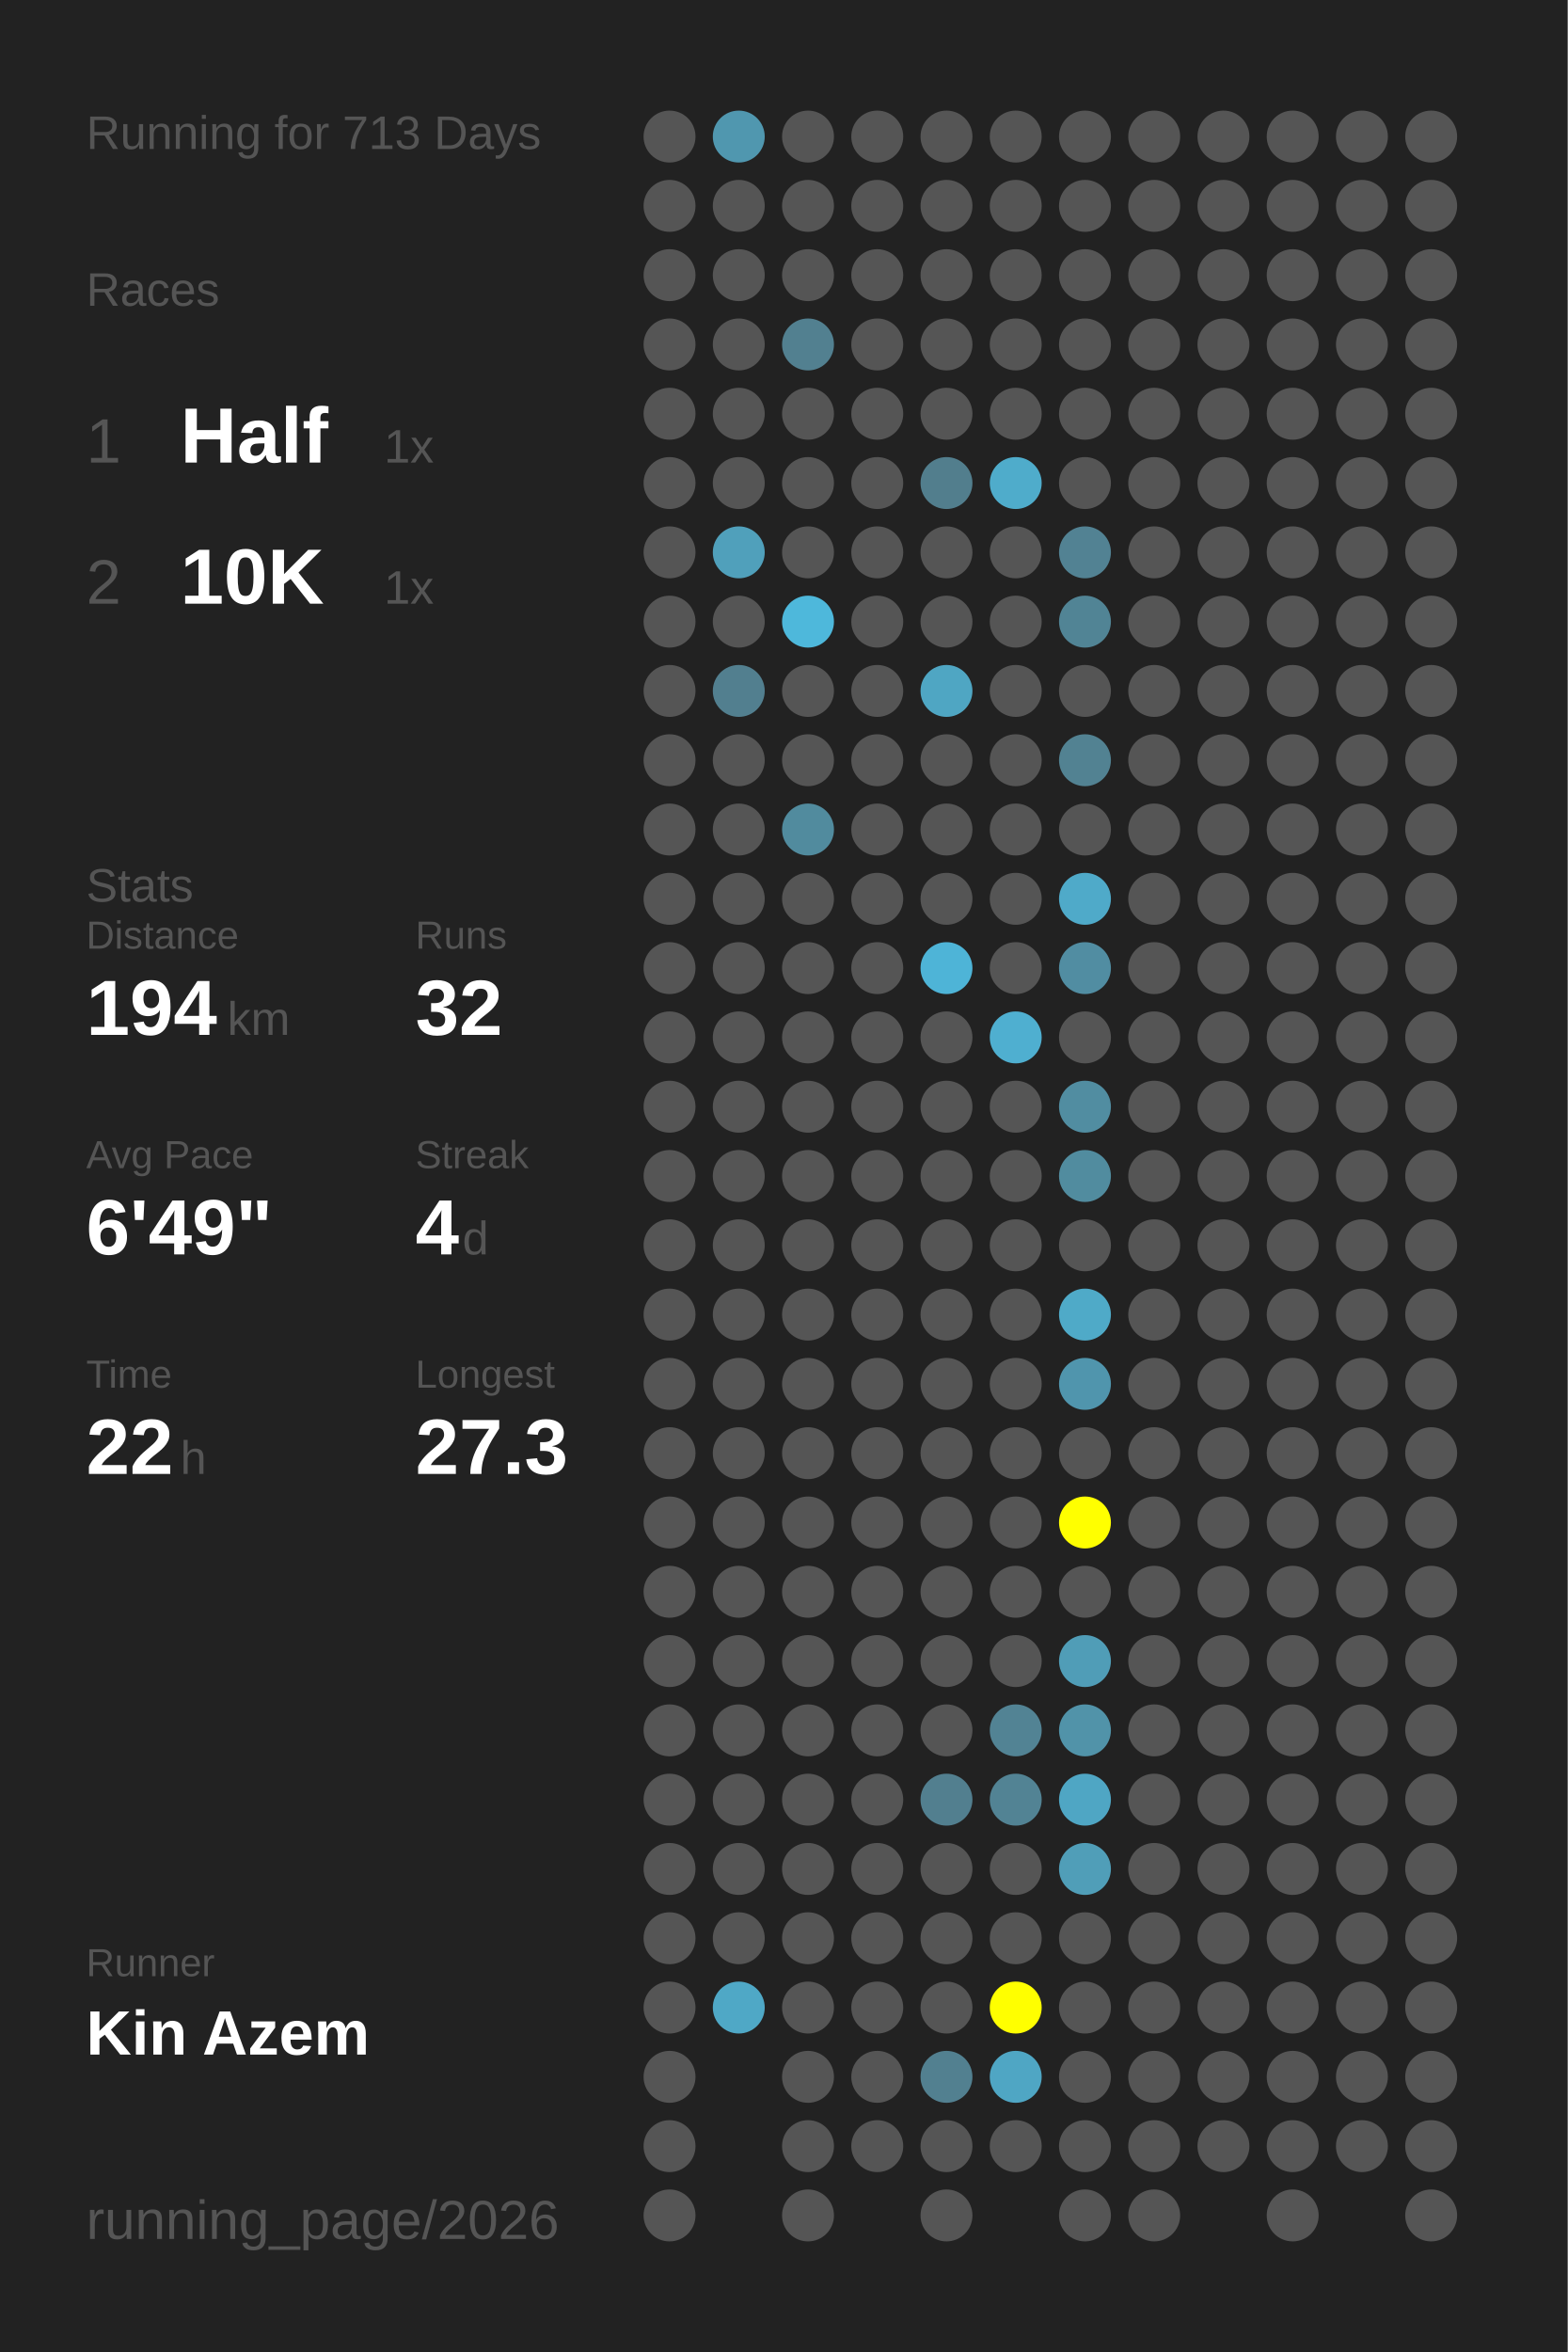
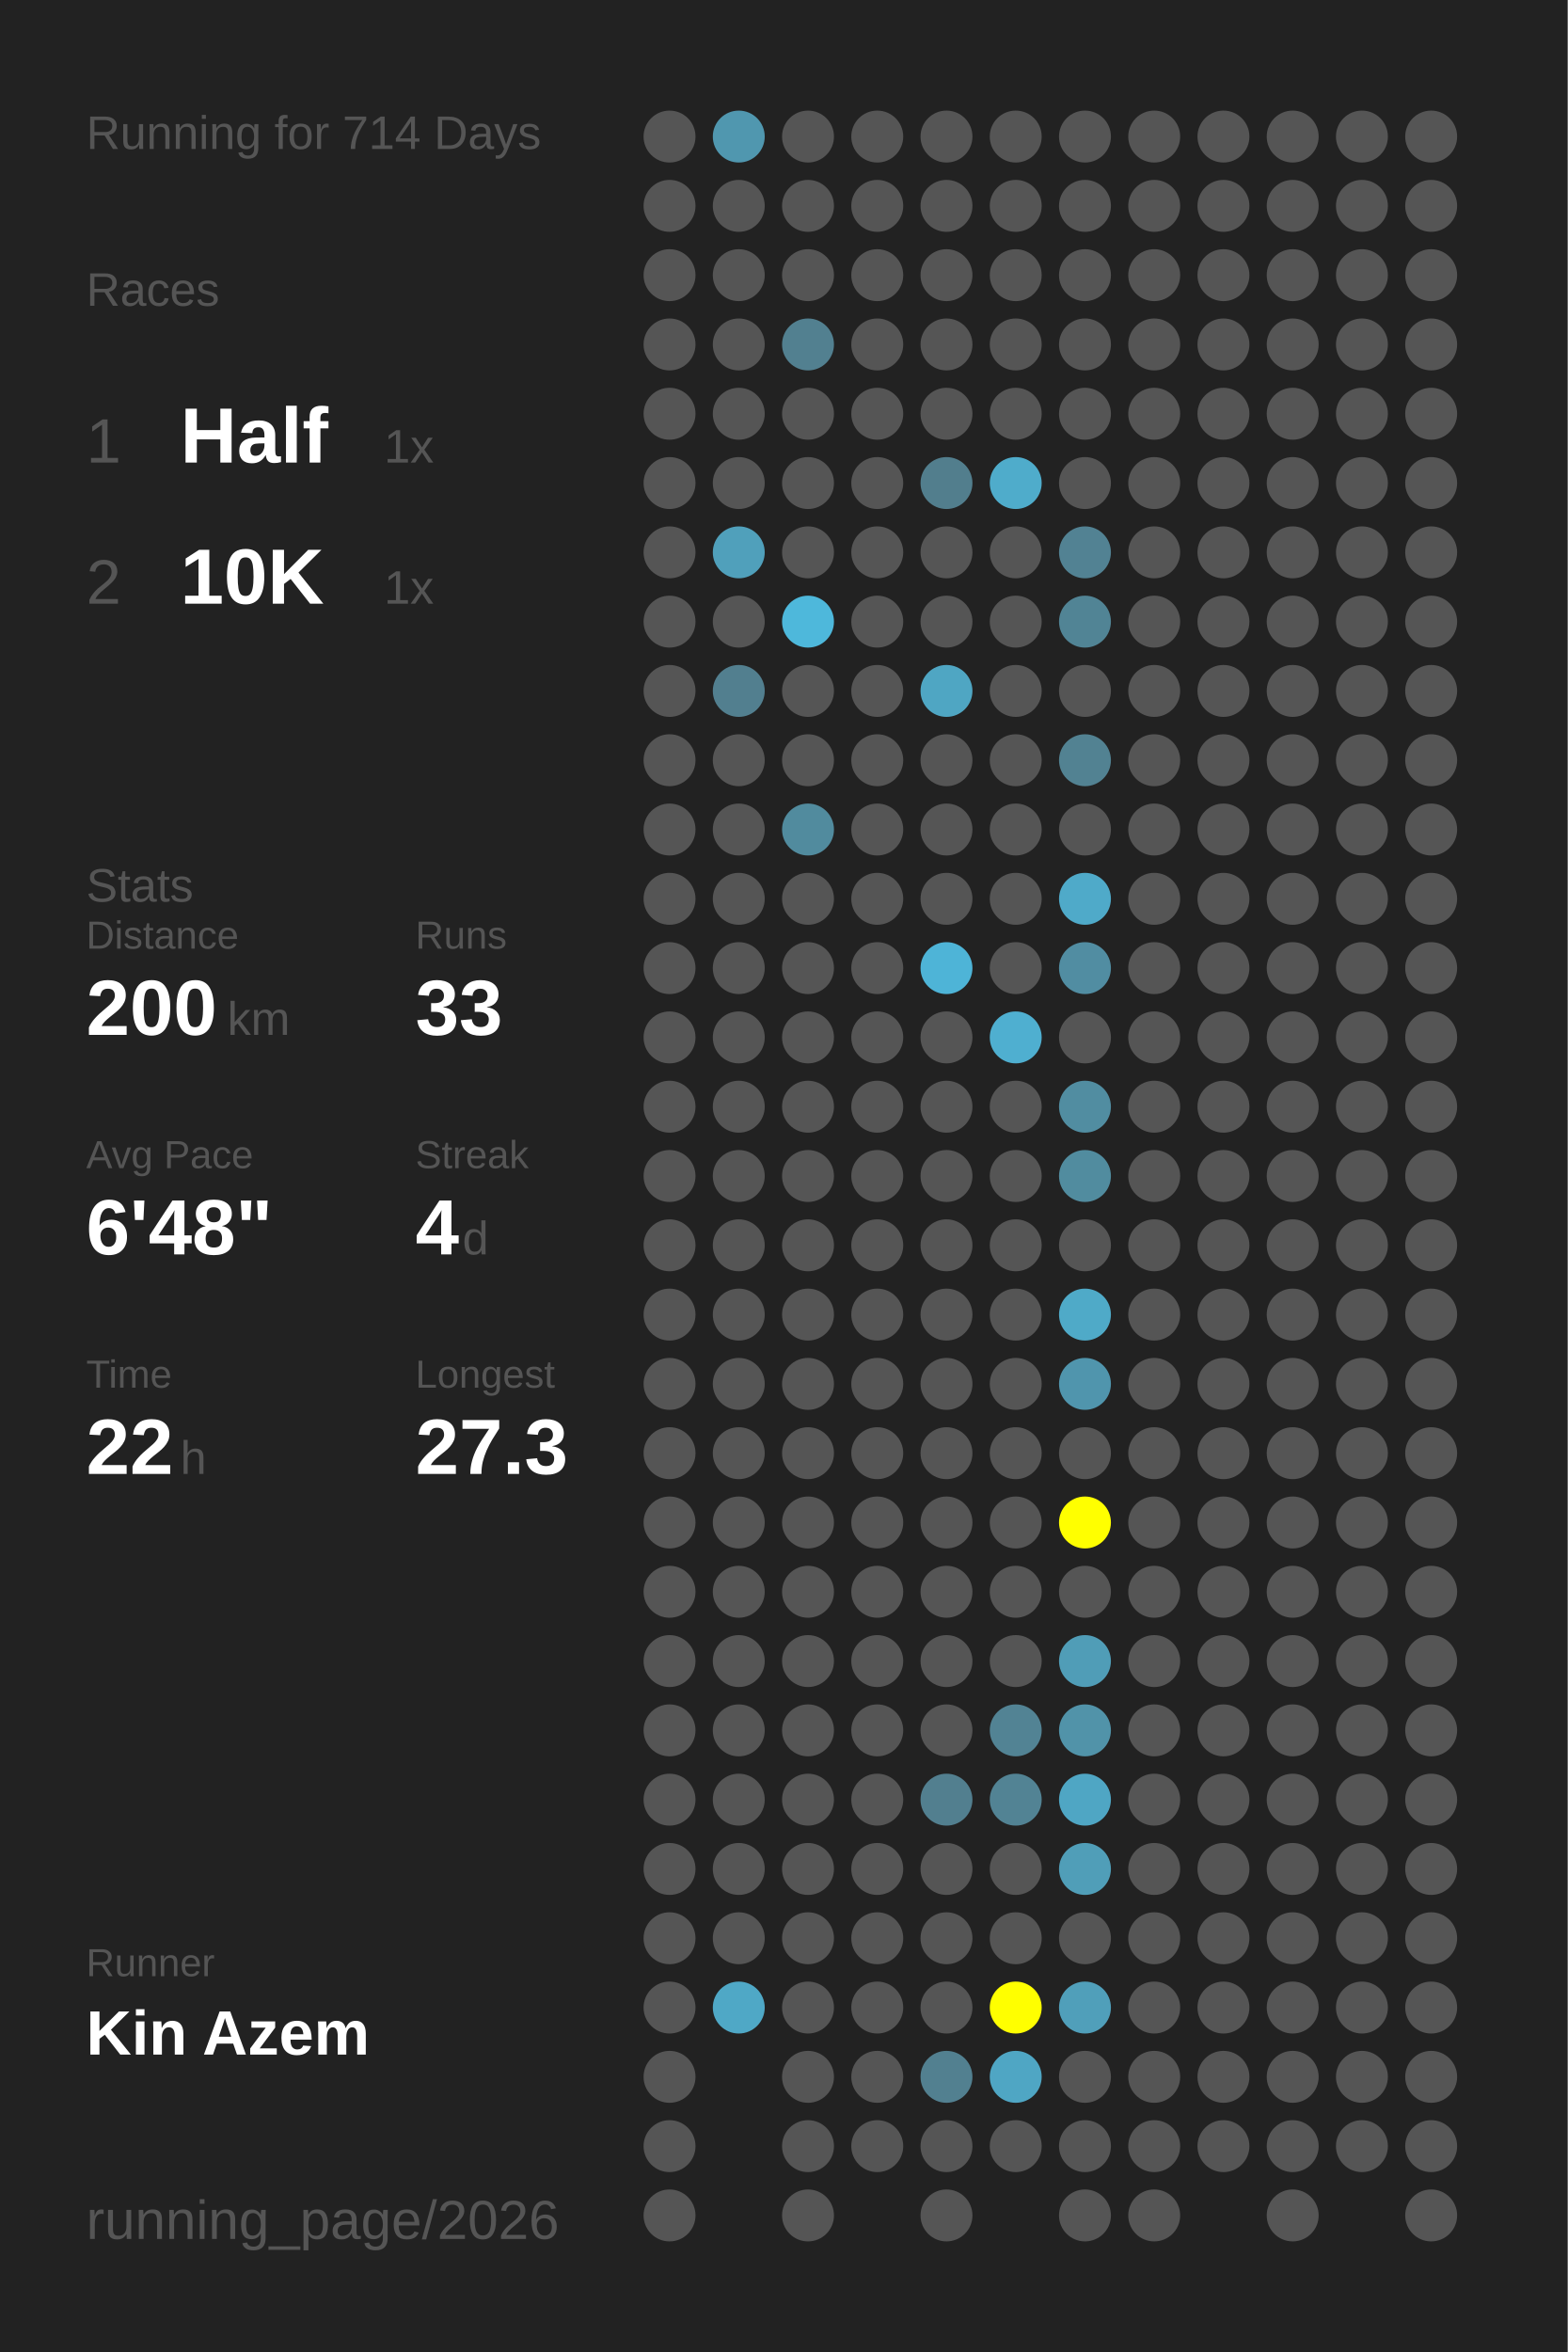
<svg xmlns="http://www.w3.org/2000/svg" baseProfile="full" height="300mm" version="1.1" viewBox="0,0,200,300" width="200mm">
  <defs />
  <rect fill="#222222" height="300" width="200" x="0" y="0" />
-   <text fill="#555555" style="font-size:6px; font-family:Arial;" x="11" y="19">Running for 713 Days</text>
+   <text fill="#555555" style="font-size:6px; font-family:Arial;" x="11" y="19">Running for 714 Days</text>
  <text fill="#555555" style="font-size:6px; font-family:Arial;" x="11" y="39">Races</text>
  <text fill="#555555" style="font-size:8px; font-family:Arial;" x="11" y="59">1</text>
  <text fill="#FFFFFF" style="font-size:10px; font-family:Arial; font-weight:bold;" x="23" y="59">Half</text>
  <text fill="#555555" style="font-size:6px; font-family:Arial;" x="49" y="59">1x</text>
  <text fill="#555555" style="font-size:8px; font-family:Arial;" x="11" y="77">2</text>
  <text fill="#FFFFFF" style="font-size:10px; font-family:Arial; font-weight:bold;" x="23" y="77">10K</text>
  <text fill="#555555" style="font-size:6px; font-family:Arial;" x="49" y="77">1x</text>
  <text fill="#555555" style="font-size:6px; font-family:Arial;" x="11" y="115">Stats</text>
  <text fill="#555555" style="font-size:5px; font-family:Arial;" x="11" y="121">Distance</text>
-   <text fill="#FFFFFF" style="font-size:10px; font-family:Arial; font-weight:bold;" x="11" y="132">194</text>
+   <text fill="#FFFFFF" style="font-size:10px; font-family:Arial; font-weight:bold;" x="11" y="132">200</text>
  <text fill="#555555" style="font-size:6px; font-family:Arial;" x="29" y="132">km</text>
  <text fill="#555555" style="font-size:5px; font-family:Arial;" x="53" y="121">Runs</text>
-   <text fill="#FFFFFF" style="font-size:10px; font-family:Arial; font-weight:bold;" x="53" y="132">32</text>
+   <text fill="#FFFFFF" style="font-size:10px; font-family:Arial; font-weight:bold;" x="53" y="132">33</text>
  <text fill="#555555" style="font-size:5px; font-family:Arial;" x="11" y="149">Avg Pace</text>
-   <text fill="#FFFFFF" style="font-size:10px; font-family:Arial; font-weight:bold;" x="11" y="160">6'49"</text>
+   <text fill="#FFFFFF" style="font-size:10px; font-family:Arial; font-weight:bold;" x="11" y="160">6'48"</text>
  <text fill="#555555" style="font-size:5px; font-family:Arial;" x="53" y="149">Streak</text>
  <text fill="#FFFFFF" style="font-size:10px; font-family:Arial; font-weight:bold;" x="53" y="160">4</text>
  <text fill="#555555" style="font-size:6px; font-family:Arial;" x="59" y="160">d</text>
  <text fill="#555555" style="font-size:5px; font-family:Arial;" x="11" y="177">Time</text>
  <text fill="#FFFFFF" style="font-size:10px; font-family:Arial; font-weight:bold;" x="11" y="188">22</text>
  <text fill="#555555" style="font-size:6px; font-family:Arial;" x="23" y="188">h</text>
  <text fill="#555555" style="font-size:5px; font-family:Arial;" x="53" y="177">Longest</text>
  <text fill="#FFFFFF" style="font-size:10px; font-family:Arial; font-weight:bold;" x="53" y="188">27.3</text>
  <text fill="#555555" style="font-size:5px; font-family:Arial;" x="11" y="252.065">Runner</text>
  <text fill="#FFFFFF" style="font-size:8px; font-family:Arial; font-weight:bold;" x="11" y="262.065">Kin Azem</text>
  <text fill="#555555" style="font-size:7px; font-family:Arial;" x="11" y="285.581">running_page/2026</text>
  <circle cx="85.417" cy="17.419" fill="#555555" r="3.312" />
  <circle cx="85.417" cy="26.258" fill="#555555" r="3.312" />
  <circle cx="85.417" cy="35.097" fill="#555555" r="3.312" />
  <circle cx="85.417" cy="43.935" fill="#555555" r="3.312" />
  <circle cx="85.417" cy="52.774" fill="#555555" r="3.312" />
  <circle cx="85.417" cy="61.613" fill="#555555" r="3.312" />
  <circle cx="85.417" cy="70.452" fill="#555555" r="3.312" />
  <circle cx="85.417" cy="79.29" fill="#555555" r="3.312" />
  <circle cx="85.417" cy="88.129" fill="#555555" r="3.312" />
  <circle cx="85.417" cy="96.968" fill="#555555" r="3.312" />
  <circle cx="85.417" cy="105.806" fill="#555555" r="3.312" />
  <circle cx="85.417" cy="114.645" fill="#555555" r="3.312" />
  <circle cx="85.417" cy="123.484" fill="#555555" r="3.312" />
  <circle cx="85.417" cy="132.323" fill="#555555" r="3.312" />
  <circle cx="85.417" cy="141.161" fill="#555555" r="3.312" />
  <circle cx="85.417" cy="150" fill="#555555" r="3.312" />
  <circle cx="85.417" cy="158.839" fill="#555555" r="3.312" />
  <circle cx="85.417" cy="167.677" fill="#555555" r="3.312" />
  <circle cx="85.417" cy="176.516" fill="#555555" r="3.312" />
  <circle cx="85.417" cy="185.355" fill="#555555" r="3.312" />
  <circle cx="85.417" cy="194.194" fill="#555555" r="3.312" />
  <circle cx="85.417" cy="203.032" fill="#555555" r="3.312" />
  <circle cx="85.417" cy="211.871" fill="#555555" r="3.312" />
  <circle cx="85.417" cy="220.71" fill="#555555" r="3.312" />
  <circle cx="85.417" cy="229.548" fill="#555555" r="3.312" />
  <circle cx="85.417" cy="238.387" fill="#555555" r="3.312" />
  <circle cx="85.417" cy="247.226" fill="#555555" r="3.312" />
  <circle cx="85.417" cy="256.065" fill="#555555" r="3.312" />
  <circle cx="85.417" cy="264.903" fill="#555555" r="3.312" />
  <circle cx="85.417" cy="273.742" fill="#555555" r="3.312" />
  <circle cx="85.417" cy="282.581" fill="#555555" r="3.312" />
  <circle cx="94.25" cy="17.419" fill="#5097af" r="3.312" />
  <circle cx="94.25" cy="26.258" fill="#555555" r="3.312" />
  <circle cx="94.25" cy="35.097" fill="#555555" r="3.312" />
  <circle cx="94.25" cy="43.935" fill="#555555" r="3.312" />
  <circle cx="94.25" cy="52.774" fill="#555555" r="3.312" />
  <circle cx="94.25" cy="61.613" fill="#555555" r="3.312" />
  <circle cx="94.25" cy="70.452" fill="#50a0bb" r="3.312" />
  <circle cx="94.25" cy="79.29" fill="#555555" r="3.312" />
  <circle cx="94.25" cy="88.129" fill="#527f8f" r="3.312" />
  <circle cx="94.25" cy="96.968" fill="#555555" r="3.312" />
  <circle cx="94.25" cy="105.806" fill="#555555" r="3.312" />
  <circle cx="94.25" cy="114.645" fill="#555555" r="3.312" />
  <circle cx="94.25" cy="123.484" fill="#555555" r="3.312" />
  <circle cx="94.25" cy="132.323" fill="#555555" r="3.312" />
  <circle cx="94.25" cy="141.161" fill="#555555" r="3.312" />
  <circle cx="94.25" cy="150" fill="#555555" r="3.312" />
  <circle cx="94.25" cy="158.839" fill="#555555" r="3.312" />
  <circle cx="94.25" cy="167.677" fill="#555555" r="3.312" />
  <circle cx="94.25" cy="176.516" fill="#555555" r="3.312" />
  <circle cx="94.25" cy="185.355" fill="#555555" r="3.312" />
  <circle cx="94.25" cy="194.194" fill="#555555" r="3.312" />
  <circle cx="94.25" cy="203.032" fill="#555555" r="3.312" />
  <circle cx="94.25" cy="211.871" fill="#555555" r="3.312" />
  <circle cx="94.25" cy="220.71" fill="#555555" r="3.312" />
  <circle cx="94.25" cy="229.548" fill="#555555" r="3.312" />
  <circle cx="94.25" cy="238.387" fill="#555555" r="3.312" />
  <circle cx="94.25" cy="247.226" fill="#555555" r="3.312" />
  <circle cx="94.25" cy="256.065" fill="#4fa8c6" r="3.312" />
  <circle cx="103.083" cy="17.419" fill="#555555" r="3.312" />
  <circle cx="103.083" cy="26.258" fill="#555555" r="3.312" />
  <circle cx="103.083" cy="35.097" fill="#555555" r="3.312" />
  <circle cx="103.083" cy="43.935" fill="#528090" r="3.312" />
  <circle cx="103.083" cy="52.774" fill="#555555" r="3.312" />
  <circle cx="103.083" cy="61.613" fill="#555555" r="3.312" />
  <circle cx="103.083" cy="70.452" fill="#555555" r="3.312" />
  <circle cx="103.083" cy="79.29" fill="#4eb8db" r="3.312" />
  <circle cx="103.083" cy="88.129" fill="#555555" r="3.312" />
  <circle cx="103.083" cy="96.968" fill="#555555" r="3.312" />
  <circle cx="103.083" cy="105.806" fill="#518b9e" r="3.312" />
  <circle cx="103.083" cy="114.645" fill="#555555" r="3.312" />
  <circle cx="103.083" cy="123.484" fill="#555555" r="3.312" />
  <circle cx="103.083" cy="132.323" fill="#555555" r="3.312" />
  <circle cx="103.083" cy="141.161" fill="#555555" r="3.312" />
  <circle cx="103.083" cy="150" fill="#555555" r="3.312" />
  <circle cx="103.083" cy="158.839" fill="#555555" r="3.312" />
  <circle cx="103.083" cy="167.677" fill="#555555" r="3.312" />
  <circle cx="103.083" cy="176.516" fill="#555555" r="3.312" />
  <circle cx="103.083" cy="185.355" fill="#555555" r="3.312" />
  <circle cx="103.083" cy="194.194" fill="#555555" r="3.312" />
  <circle cx="103.083" cy="203.032" fill="#555555" r="3.312" />
  <circle cx="103.083" cy="211.871" fill="#555555" r="3.312" />
  <circle cx="103.083" cy="220.71" fill="#555555" r="3.312" />
  <circle cx="103.083" cy="229.548" fill="#555555" r="3.312" />
  <circle cx="103.083" cy="238.387" fill="#555555" r="3.312" />
  <circle cx="103.083" cy="247.226" fill="#555555" r="3.312" />
  <circle cx="103.083" cy="256.065" fill="#555555" r="3.312" />
  <circle cx="103.083" cy="264.903" fill="#555555" r="3.312" />
  <circle cx="103.083" cy="273.742" fill="#555555" r="3.312" />
  <circle cx="103.083" cy="282.581" fill="#555555" r="3.312" />
  <circle cx="111.917" cy="17.419" fill="#555555" r="3.312" />
  <circle cx="111.917" cy="26.258" fill="#555555" r="3.312" />
  <circle cx="111.917" cy="35.097" fill="#555555" r="3.312" />
  <circle cx="111.917" cy="43.935" fill="#555555" r="3.312" />
  <circle cx="111.917" cy="52.774" fill="#555555" r="3.312" />
  <circle cx="111.917" cy="61.613" fill="#555555" r="3.312" />
  <circle cx="111.917" cy="70.452" fill="#555555" r="3.312" />
  <circle cx="111.917" cy="79.29" fill="#555555" r="3.312" />
  <circle cx="111.917" cy="88.129" fill="#555555" r="3.312" />
  <circle cx="111.917" cy="96.968" fill="#555555" r="3.312" />
  <circle cx="111.917" cy="105.806" fill="#555555" r="3.312" />
  <circle cx="111.917" cy="114.645" fill="#555555" r="3.312" />
  <circle cx="111.917" cy="123.484" fill="#555555" r="3.312" />
  <circle cx="111.917" cy="132.323" fill="#555555" r="3.312" />
  <circle cx="111.917" cy="141.161" fill="#555555" r="3.312" />
  <circle cx="111.917" cy="150" fill="#555555" r="3.312" />
  <circle cx="111.917" cy="158.839" fill="#555555" r="3.312" />
  <circle cx="111.917" cy="167.677" fill="#555555" r="3.312" />
  <circle cx="111.917" cy="176.516" fill="#555555" r="3.312" />
  <circle cx="111.917" cy="185.355" fill="#555555" r="3.312" />
  <circle cx="111.917" cy="194.194" fill="#555555" r="3.312" />
  <circle cx="111.917" cy="203.032" fill="#555555" r="3.312" />
  <circle cx="111.917" cy="211.871" fill="#555555" r="3.312" />
  <circle cx="111.917" cy="220.71" fill="#555555" r="3.312" />
  <circle cx="111.917" cy="229.548" fill="#555555" r="3.312" />
  <circle cx="111.917" cy="238.387" fill="#555555" r="3.312" />
  <circle cx="111.917" cy="247.226" fill="#555555" r="3.312" />
  <circle cx="111.917" cy="256.065" fill="#555555" r="3.312" />
  <circle cx="111.917" cy="264.903" fill="#555555" r="3.312" />
  <circle cx="111.917" cy="273.742" fill="#555555" r="3.312" />
  <circle cx="120.75" cy="17.419" fill="#555555" r="3.312" />
  <circle cx="120.75" cy="26.258" fill="#555555" r="3.312" />
  <circle cx="120.75" cy="35.097" fill="#555555" r="3.312" />
  <circle cx="120.75" cy="43.935" fill="#555555" r="3.312" />
  <circle cx="120.75" cy="52.774" fill="#555555" r="3.312" />
  <circle cx="120.75" cy="61.613" fill="#527e8d" r="3.312" />
  <circle cx="120.75" cy="70.452" fill="#555555" r="3.312" />
  <circle cx="120.75" cy="79.29" fill="#555555" r="3.312" />
  <circle cx="120.75" cy="88.129" fill="#4fa6c3" r="3.312" />
  <circle cx="120.75" cy="96.968" fill="#555555" r="3.312" />
  <circle cx="120.75" cy="105.806" fill="#555555" r="3.312" />
  <circle cx="120.75" cy="114.645" fill="#555555" r="3.312" />
  <circle cx="120.75" cy="123.484" fill="#4eb4d7" r="3.312" />
  <circle cx="120.75" cy="132.323" fill="#555555" r="3.312" />
  <circle cx="120.75" cy="141.161" fill="#555555" r="3.312" />
  <circle cx="120.75" cy="150" fill="#555555" r="3.312" />
  <circle cx="120.75" cy="158.839" fill="#555555" r="3.312" />
  <circle cx="120.75" cy="167.677" fill="#555555" r="3.312" />
  <circle cx="120.75" cy="176.516" fill="#555555" r="3.312" />
  <circle cx="120.75" cy="185.355" fill="#555555" r="3.312" />
  <circle cx="120.75" cy="194.194" fill="#555555" r="3.312" />
  <circle cx="120.75" cy="203.032" fill="#555555" r="3.312" />
  <circle cx="120.75" cy="211.871" fill="#555555" r="3.312" />
  <circle cx="120.75" cy="220.71" fill="#555555" r="3.312" />
  <circle cx="120.75" cy="229.548" fill="#527f8f" r="3.312" />
  <circle cx="120.75" cy="238.387" fill="#555555" r="3.312" />
  <circle cx="120.75" cy="247.226" fill="#555555" r="3.312" />
  <circle cx="120.75" cy="256.065" fill="#555555" r="3.312" />
  <circle cx="120.75" cy="264.903" fill="#528090" r="3.312" />
  <circle cx="120.75" cy="273.742" fill="#555555" r="3.312" />
  <circle cx="120.75" cy="282.581" fill="#555555" r="3.312" />
  <circle cx="129.583" cy="17.419" fill="#555555" r="3.312" />
  <circle cx="129.583" cy="26.258" fill="#555555" r="3.312" />
  <circle cx="129.583" cy="35.097" fill="#555555" r="3.312" />
  <circle cx="129.583" cy="43.935" fill="#555555" r="3.312" />
  <circle cx="129.583" cy="52.774" fill="#555555" r="3.312" />
  <circle cx="129.583" cy="61.613" fill="#4faccb" r="3.312" />
  <circle cx="129.583" cy="70.452" fill="#555555" r="3.312" />
  <circle cx="129.583" cy="79.29" fill="#555555" r="3.312" />
  <circle cx="129.583" cy="88.129" fill="#555555" r="3.312" />
  <circle cx="129.583" cy="96.968" fill="#555555" r="3.312" />
  <circle cx="129.583" cy="105.806" fill="#555555" r="3.312" />
  <circle cx="129.583" cy="114.645" fill="#555555" r="3.312" />
  <circle cx="129.583" cy="123.484" fill="#555555" r="3.312" />
  <circle cx="129.583" cy="132.323" fill="#4fafd0" r="3.312" />
  <circle cx="129.583" cy="141.161" fill="#555555" r="3.312" />
  <circle cx="129.583" cy="150" fill="#555555" r="3.312" />
  <circle cx="129.583" cy="158.839" fill="#555555" r="3.312" />
  <circle cx="129.583" cy="167.677" fill="#555555" r="3.312" />
  <circle cx="129.583" cy="176.516" fill="#555555" r="3.312" />
  <circle cx="129.583" cy="185.355" fill="#555555" r="3.312" />
  <circle cx="129.583" cy="194.194" fill="#555555" r="3.312" />
  <circle cx="129.583" cy="203.032" fill="#555555" r="3.312" />
  <circle cx="129.583" cy="211.871" fill="#555555" r="3.312" />
  <circle cx="129.583" cy="220.71" fill="#528394" r="3.312" />
  <circle cx="129.583" cy="229.548" fill="#528394" r="3.312" />
  <circle cx="129.583" cy="238.387" fill="#555555" r="3.312" />
  <circle cx="129.583" cy="247.226" fill="#555555" r="3.312" />
  <circle cx="129.583" cy="256.065" fill="#FFFF00" r="3.312" />
  <circle cx="129.583" cy="264.903" fill="#4fa6c4" r="3.312" />
  <circle cx="129.583" cy="273.742" fill="#555555" r="3.312" />
  <circle cx="138.417" cy="17.419" fill="#555555" r="3.312" />
  <circle cx="138.417" cy="26.258" fill="#555555" r="3.312" />
  <circle cx="138.417" cy="35.097" fill="#555555" r="3.312" />
  <circle cx="138.417" cy="43.935" fill="#555555" r="3.312" />
  <circle cx="138.417" cy="52.774" fill="#555555" r="3.312" />
  <circle cx="138.417" cy="61.613" fill="#555555" r="3.312" />
  <circle cx="138.417" cy="70.452" fill="#528293" r="3.312" />
  <circle cx="138.417" cy="79.29" fill="#518495" r="3.312" />
  <circle cx="138.417" cy="88.129" fill="#555555" r="3.312" />
  <circle cx="138.417" cy="96.968" fill="#528292" r="3.312" />
  <circle cx="138.417" cy="105.806" fill="#555555" r="3.312" />
  <circle cx="138.417" cy="114.645" fill="#4faac9" r="3.312" />
  <circle cx="138.417" cy="123.484" fill="#518da2" r="3.312" />
  <circle cx="138.417" cy="132.323" fill="#555555" r="3.312" />
  <circle cx="138.417" cy="141.161" fill="#518da1" r="3.312" />
  <circle cx="138.417" cy="150" fill="#518c9f" r="3.312" />
  <circle cx="138.417" cy="158.839" fill="#555555" r="3.312" />
  <circle cx="138.417" cy="167.677" fill="#4faac8" r="3.312" />
  <circle cx="138.417" cy="176.516" fill="#5095ad" r="3.312" />
  <circle cx="138.417" cy="185.355" fill="#555555" r="3.312" />
  <circle cx="138.417" cy="194.194" fill="#FFFF00" r="3.312" />
  <circle cx="138.417" cy="203.032" fill="#555555" r="3.312" />
  <circle cx="138.417" cy="211.871" fill="#509db7" r="3.312" />
  <circle cx="138.417" cy="220.71" fill="#5193a9" r="3.312" />
  <circle cx="138.417" cy="229.548" fill="#4fa6c4" r="3.312" />
  <circle cx="138.417" cy="238.387" fill="#509eb8" r="3.312" />
  <circle cx="138.417" cy="247.226" fill="#555555" r="3.312" />
-   <circle cx="138.417" cy="256.065" fill="#555555" r="3.312" />
+   <circle cx="138.417" cy="256.065" fill="#509fba" r="3.312" />
  <circle cx="138.417" cy="264.903" fill="#555555" r="3.312" />
  <circle cx="138.417" cy="273.742" fill="#555555" r="3.312" />
  <circle cx="138.417" cy="282.581" fill="#555555" r="3.312" />
  <circle cx="147.25" cy="17.419" fill="#555555" r="3.312" />
  <circle cx="147.25" cy="26.258" fill="#555555" r="3.312" />
  <circle cx="147.25" cy="35.097" fill="#555555" r="3.312" />
  <circle cx="147.25" cy="43.935" fill="#555555" r="3.312" />
  <circle cx="147.25" cy="52.774" fill="#555555" r="3.312" />
  <circle cx="147.25" cy="61.613" fill="#555555" r="3.312" />
  <circle cx="147.25" cy="70.452" fill="#555555" r="3.312" />
  <circle cx="147.25" cy="79.29" fill="#555555" r="3.312" />
  <circle cx="147.25" cy="88.129" fill="#555555" r="3.312" />
  <circle cx="147.25" cy="96.968" fill="#555555" r="3.312" />
  <circle cx="147.25" cy="105.806" fill="#555555" r="3.312" />
  <circle cx="147.25" cy="114.645" fill="#555555" r="3.312" />
  <circle cx="147.25" cy="123.484" fill="#555555" r="3.312" />
  <circle cx="147.25" cy="132.323" fill="#555555" r="3.312" />
  <circle cx="147.25" cy="141.161" fill="#555555" r="3.312" />
  <circle cx="147.25" cy="150" fill="#555555" r="3.312" />
  <circle cx="147.25" cy="158.839" fill="#555555" r="3.312" />
  <circle cx="147.25" cy="167.677" fill="#555555" r="3.312" />
  <circle cx="147.25" cy="176.516" fill="#555555" r="3.312" />
  <circle cx="147.25" cy="185.355" fill="#555555" r="3.312" />
  <circle cx="147.25" cy="194.194" fill="#555555" r="3.312" />
  <circle cx="147.25" cy="203.032" fill="#555555" r="3.312" />
  <circle cx="147.25" cy="211.871" fill="#555555" r="3.312" />
  <circle cx="147.25" cy="220.71" fill="#555555" r="3.312" />
  <circle cx="147.25" cy="229.548" fill="#555555" r="3.312" />
  <circle cx="147.25" cy="238.387" fill="#555555" r="3.312" />
  <circle cx="147.25" cy="247.226" fill="#555555" r="3.312" />
  <circle cx="147.25" cy="256.065" fill="#555555" r="3.312" />
  <circle cx="147.25" cy="264.903" fill="#555555" r="3.312" />
  <circle cx="147.25" cy="273.742" fill="#555555" r="3.312" />
  <circle cx="147.25" cy="282.581" fill="#555555" r="3.312" />
  <circle cx="156.083" cy="17.419" fill="#555555" r="3.312" />
  <circle cx="156.083" cy="26.258" fill="#555555" r="3.312" />
  <circle cx="156.083" cy="35.097" fill="#555555" r="3.312" />
  <circle cx="156.083" cy="43.935" fill="#555555" r="3.312" />
  <circle cx="156.083" cy="52.774" fill="#555555" r="3.312" />
  <circle cx="156.083" cy="61.613" fill="#555555" r="3.312" />
  <circle cx="156.083" cy="70.452" fill="#555555" r="3.312" />
  <circle cx="156.083" cy="79.29" fill="#555555" r="3.312" />
  <circle cx="156.083" cy="88.129" fill="#555555" r="3.312" />
  <circle cx="156.083" cy="96.968" fill="#555555" r="3.312" />
  <circle cx="156.083" cy="105.806" fill="#555555" r="3.312" />
  <circle cx="156.083" cy="114.645" fill="#555555" r="3.312" />
  <circle cx="156.083" cy="123.484" fill="#555555" r="3.312" />
  <circle cx="156.083" cy="132.323" fill="#555555" r="3.312" />
  <circle cx="156.083" cy="141.161" fill="#555555" r="3.312" />
  <circle cx="156.083" cy="150" fill="#555555" r="3.312" />
  <circle cx="156.083" cy="158.839" fill="#555555" r="3.312" />
  <circle cx="156.083" cy="167.677" fill="#555555" r="3.312" />
  <circle cx="156.083" cy="176.516" fill="#555555" r="3.312" />
  <circle cx="156.083" cy="185.355" fill="#555555" r="3.312" />
  <circle cx="156.083" cy="194.194" fill="#555555" r="3.312" />
  <circle cx="156.083" cy="203.032" fill="#555555" r="3.312" />
  <circle cx="156.083" cy="211.871" fill="#555555" r="3.312" />
  <circle cx="156.083" cy="220.71" fill="#555555" r="3.312" />
  <circle cx="156.083" cy="229.548" fill="#555555" r="3.312" />
  <circle cx="156.083" cy="238.387" fill="#555555" r="3.312" />
  <circle cx="156.083" cy="247.226" fill="#555555" r="3.312" />
  <circle cx="156.083" cy="256.065" fill="#555555" r="3.312" />
  <circle cx="156.083" cy="264.903" fill="#555555" r="3.312" />
  <circle cx="156.083" cy="273.742" fill="#555555" r="3.312" />
  <circle cx="164.917" cy="17.419" fill="#555555" r="3.312" />
  <circle cx="164.917" cy="26.258" fill="#555555" r="3.312" />
  <circle cx="164.917" cy="35.097" fill="#555555" r="3.312" />
  <circle cx="164.917" cy="43.935" fill="#555555" r="3.312" />
  <circle cx="164.917" cy="52.774" fill="#555555" r="3.312" />
  <circle cx="164.917" cy="61.613" fill="#555555" r="3.312" />
  <circle cx="164.917" cy="70.452" fill="#555555" r="3.312" />
  <circle cx="164.917" cy="79.29" fill="#555555" r="3.312" />
  <circle cx="164.917" cy="88.129" fill="#555555" r="3.312" />
  <circle cx="164.917" cy="96.968" fill="#555555" r="3.312" />
  <circle cx="164.917" cy="105.806" fill="#555555" r="3.312" />
  <circle cx="164.917" cy="114.645" fill="#555555" r="3.312" />
  <circle cx="164.917" cy="123.484" fill="#555555" r="3.312" />
  <circle cx="164.917" cy="132.323" fill="#555555" r="3.312" />
  <circle cx="164.917" cy="141.161" fill="#555555" r="3.312" />
  <circle cx="164.917" cy="150" fill="#555555" r="3.312" />
  <circle cx="164.917" cy="158.839" fill="#555555" r="3.312" />
  <circle cx="164.917" cy="167.677" fill="#555555" r="3.312" />
  <circle cx="164.917" cy="176.516" fill="#555555" r="3.312" />
  <circle cx="164.917" cy="185.355" fill="#555555" r="3.312" />
  <circle cx="164.917" cy="194.194" fill="#555555" r="3.312" />
  <circle cx="164.917" cy="203.032" fill="#555555" r="3.312" />
  <circle cx="164.917" cy="211.871" fill="#555555" r="3.312" />
  <circle cx="164.917" cy="220.71" fill="#555555" r="3.312" />
  <circle cx="164.917" cy="229.548" fill="#555555" r="3.312" />
  <circle cx="164.917" cy="238.387" fill="#555555" r="3.312" />
  <circle cx="164.917" cy="247.226" fill="#555555" r="3.312" />
  <circle cx="164.917" cy="256.065" fill="#555555" r="3.312" />
  <circle cx="164.917" cy="264.903" fill="#555555" r="3.312" />
  <circle cx="164.917" cy="273.742" fill="#555555" r="3.312" />
  <circle cx="164.917" cy="282.581" fill="#555555" r="3.312" />
  <circle cx="173.75" cy="17.419" fill="#555555" r="3.312" />
  <circle cx="173.75" cy="26.258" fill="#555555" r="3.312" />
  <circle cx="173.75" cy="35.097" fill="#555555" r="3.312" />
  <circle cx="173.75" cy="43.935" fill="#555555" r="3.312" />
  <circle cx="173.75" cy="52.774" fill="#555555" r="3.312" />
  <circle cx="173.75" cy="61.613" fill="#555555" r="3.312" />
  <circle cx="173.75" cy="70.452" fill="#555555" r="3.312" />
  <circle cx="173.75" cy="79.29" fill="#555555" r="3.312" />
  <circle cx="173.75" cy="88.129" fill="#555555" r="3.312" />
  <circle cx="173.75" cy="96.968" fill="#555555" r="3.312" />
  <circle cx="173.75" cy="105.806" fill="#555555" r="3.312" />
  <circle cx="173.75" cy="114.645" fill="#555555" r="3.312" />
  <circle cx="173.75" cy="123.484" fill="#555555" r="3.312" />
  <circle cx="173.75" cy="132.323" fill="#555555" r="3.312" />
  <circle cx="173.75" cy="141.161" fill="#555555" r="3.312" />
  <circle cx="173.75" cy="150" fill="#555555" r="3.312" />
  <circle cx="173.75" cy="158.839" fill="#555555" r="3.312" />
  <circle cx="173.75" cy="167.677" fill="#555555" r="3.312" />
  <circle cx="173.75" cy="176.516" fill="#555555" r="3.312" />
  <circle cx="173.75" cy="185.355" fill="#555555" r="3.312" />
  <circle cx="173.75" cy="194.194" fill="#555555" r="3.312" />
  <circle cx="173.75" cy="203.032" fill="#555555" r="3.312" />
  <circle cx="173.75" cy="211.871" fill="#555555" r="3.312" />
  <circle cx="173.75" cy="220.71" fill="#555555" r="3.312" />
  <circle cx="173.75" cy="229.548" fill="#555555" r="3.312" />
  <circle cx="173.75" cy="238.387" fill="#555555" r="3.312" />
  <circle cx="173.75" cy="247.226" fill="#555555" r="3.312" />
  <circle cx="173.75" cy="256.065" fill="#555555" r="3.312" />
  <circle cx="173.75" cy="264.903" fill="#555555" r="3.312" />
  <circle cx="173.75" cy="273.742" fill="#555555" r="3.312" />
  <circle cx="182.583" cy="17.419" fill="#555555" r="3.312" />
  <circle cx="182.583" cy="26.258" fill="#555555" r="3.312" />
  <circle cx="182.583" cy="35.097" fill="#555555" r="3.312" />
  <circle cx="182.583" cy="43.935" fill="#555555" r="3.312" />
  <circle cx="182.583" cy="52.774" fill="#555555" r="3.312" />
  <circle cx="182.583" cy="61.613" fill="#555555" r="3.312" />
  <circle cx="182.583" cy="70.452" fill="#555555" r="3.312" />
  <circle cx="182.583" cy="79.29" fill="#555555" r="3.312" />
  <circle cx="182.583" cy="88.129" fill="#555555" r="3.312" />
  <circle cx="182.583" cy="96.968" fill="#555555" r="3.312" />
  <circle cx="182.583" cy="105.806" fill="#555555" r="3.312" />
  <circle cx="182.583" cy="114.645" fill="#555555" r="3.312" />
  <circle cx="182.583" cy="123.484" fill="#555555" r="3.312" />
  <circle cx="182.583" cy="132.323" fill="#555555" r="3.312" />
  <circle cx="182.583" cy="141.161" fill="#555555" r="3.312" />
  <circle cx="182.583" cy="150" fill="#555555" r="3.312" />
  <circle cx="182.583" cy="158.839" fill="#555555" r="3.312" />
  <circle cx="182.583" cy="167.677" fill="#555555" r="3.312" />
  <circle cx="182.583" cy="176.516" fill="#555555" r="3.312" />
  <circle cx="182.583" cy="185.355" fill="#555555" r="3.312" />
  <circle cx="182.583" cy="194.194" fill="#555555" r="3.312" />
  <circle cx="182.583" cy="203.032" fill="#555555" r="3.312" />
  <circle cx="182.583" cy="211.871" fill="#555555" r="3.312" />
  <circle cx="182.583" cy="220.71" fill="#555555" r="3.312" />
  <circle cx="182.583" cy="229.548" fill="#555555" r="3.312" />
  <circle cx="182.583" cy="238.387" fill="#555555" r="3.312" />
  <circle cx="182.583" cy="247.226" fill="#555555" r="3.312" />
  <circle cx="182.583" cy="256.065" fill="#555555" r="3.312" />
  <circle cx="182.583" cy="264.903" fill="#555555" r="3.312" />
  <circle cx="182.583" cy="273.742" fill="#555555" r="3.312" />
  <circle cx="182.583" cy="282.581" fill="#555555" r="3.312" />
</svg>
